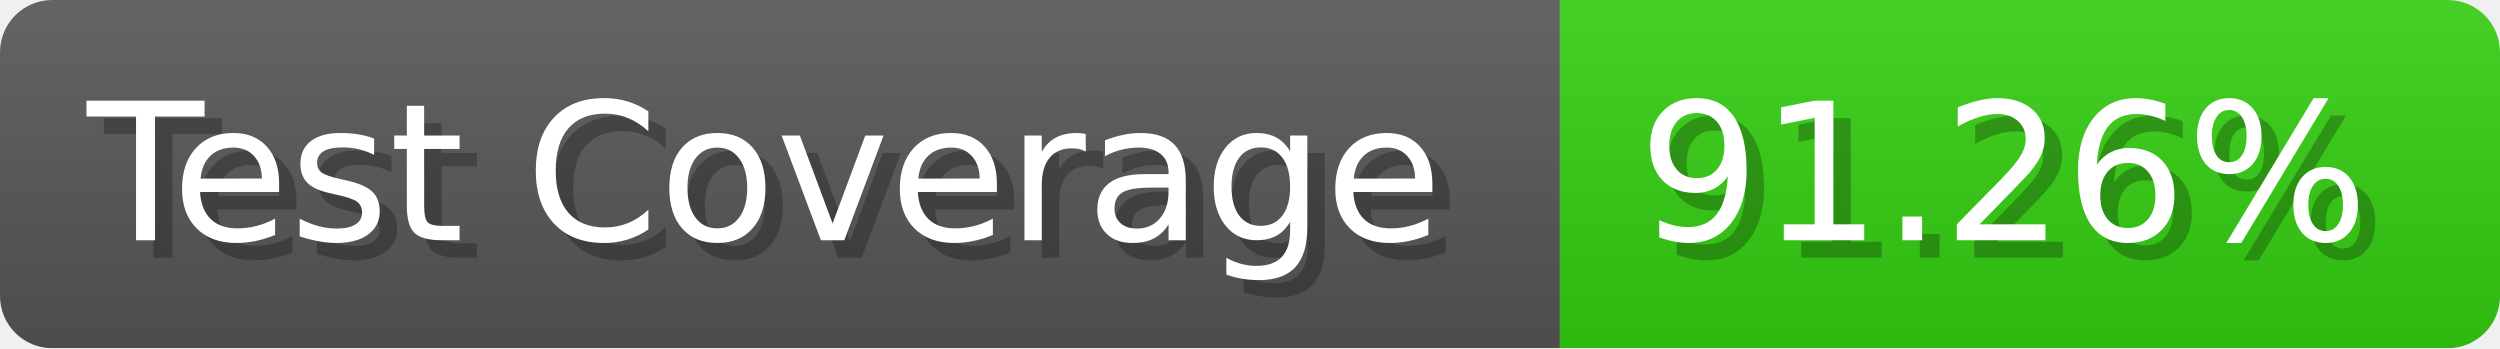
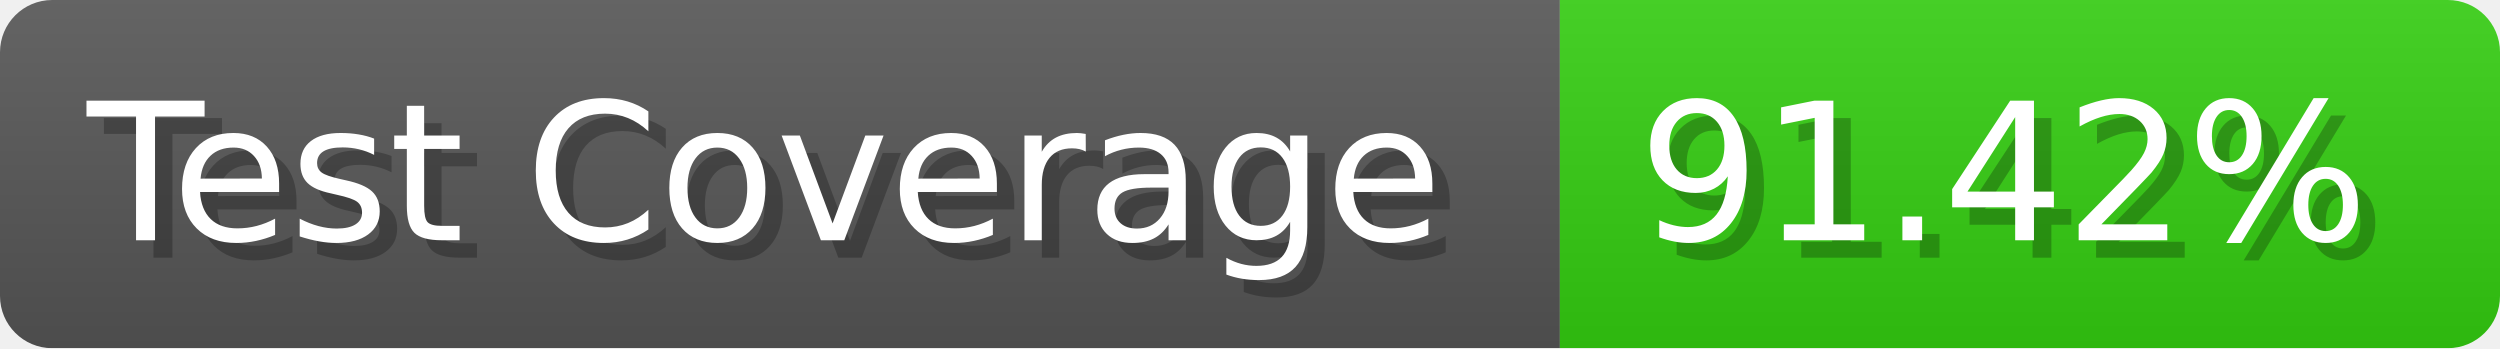
- <svg xmlns="http://www.w3.org/2000/svg" width="143.6" height="20" viewBox="0 0 1436 200" role="img" aria-label="Test Coverage: 91.26%">
+ <svg xmlns="http://www.w3.org/2000/svg" width="143.6" height="20" viewBox="0 0 1436 200" role="img" aria-label="Test Coverage: 91.42%">
  <linearGradient id="a" x2="0" y2="100%">
    <stop offset="0" stop-opacity=".1" stop-color="#EEE" />
    <stop offset="1" stop-opacity=".1" />
  </linearGradient>
  <mask id="m">
    <rect width="1436" height="200" rx="30" fill="#FFF" />
  </mask>
  <g mask="url(#m)">
    <rect width="896" height="200" fill="#555" />
    <rect width="540" height="200" fill="#3C1" x="896" />
    <rect width="1436" height="200" fill="url(#a)" />
  </g>
  <g aria-hidden="true" fill="#fff" text-anchor="start" font-family="Verdana,DejaVu Sans,sans-serif" font-size="110">
    <text x="60" y="148" textLength="796" fill="#000" opacity="0.25">Test Coverage</text>
    <text x="50" y="138" textLength="796">Test Coverage</text>
-     <text x="951" y="148" textLength="440" fill="#000" opacity="0.25">91.26%</text>
-     <text x="941" y="138" textLength="440">91.26%</text>
+     <text x="951" y="148" textLength="440" fill="#000" opacity="0.25">91.42%</text>
+     <text x="941" y="138" textLength="440">91.42%</text>
  </g>
</svg>
